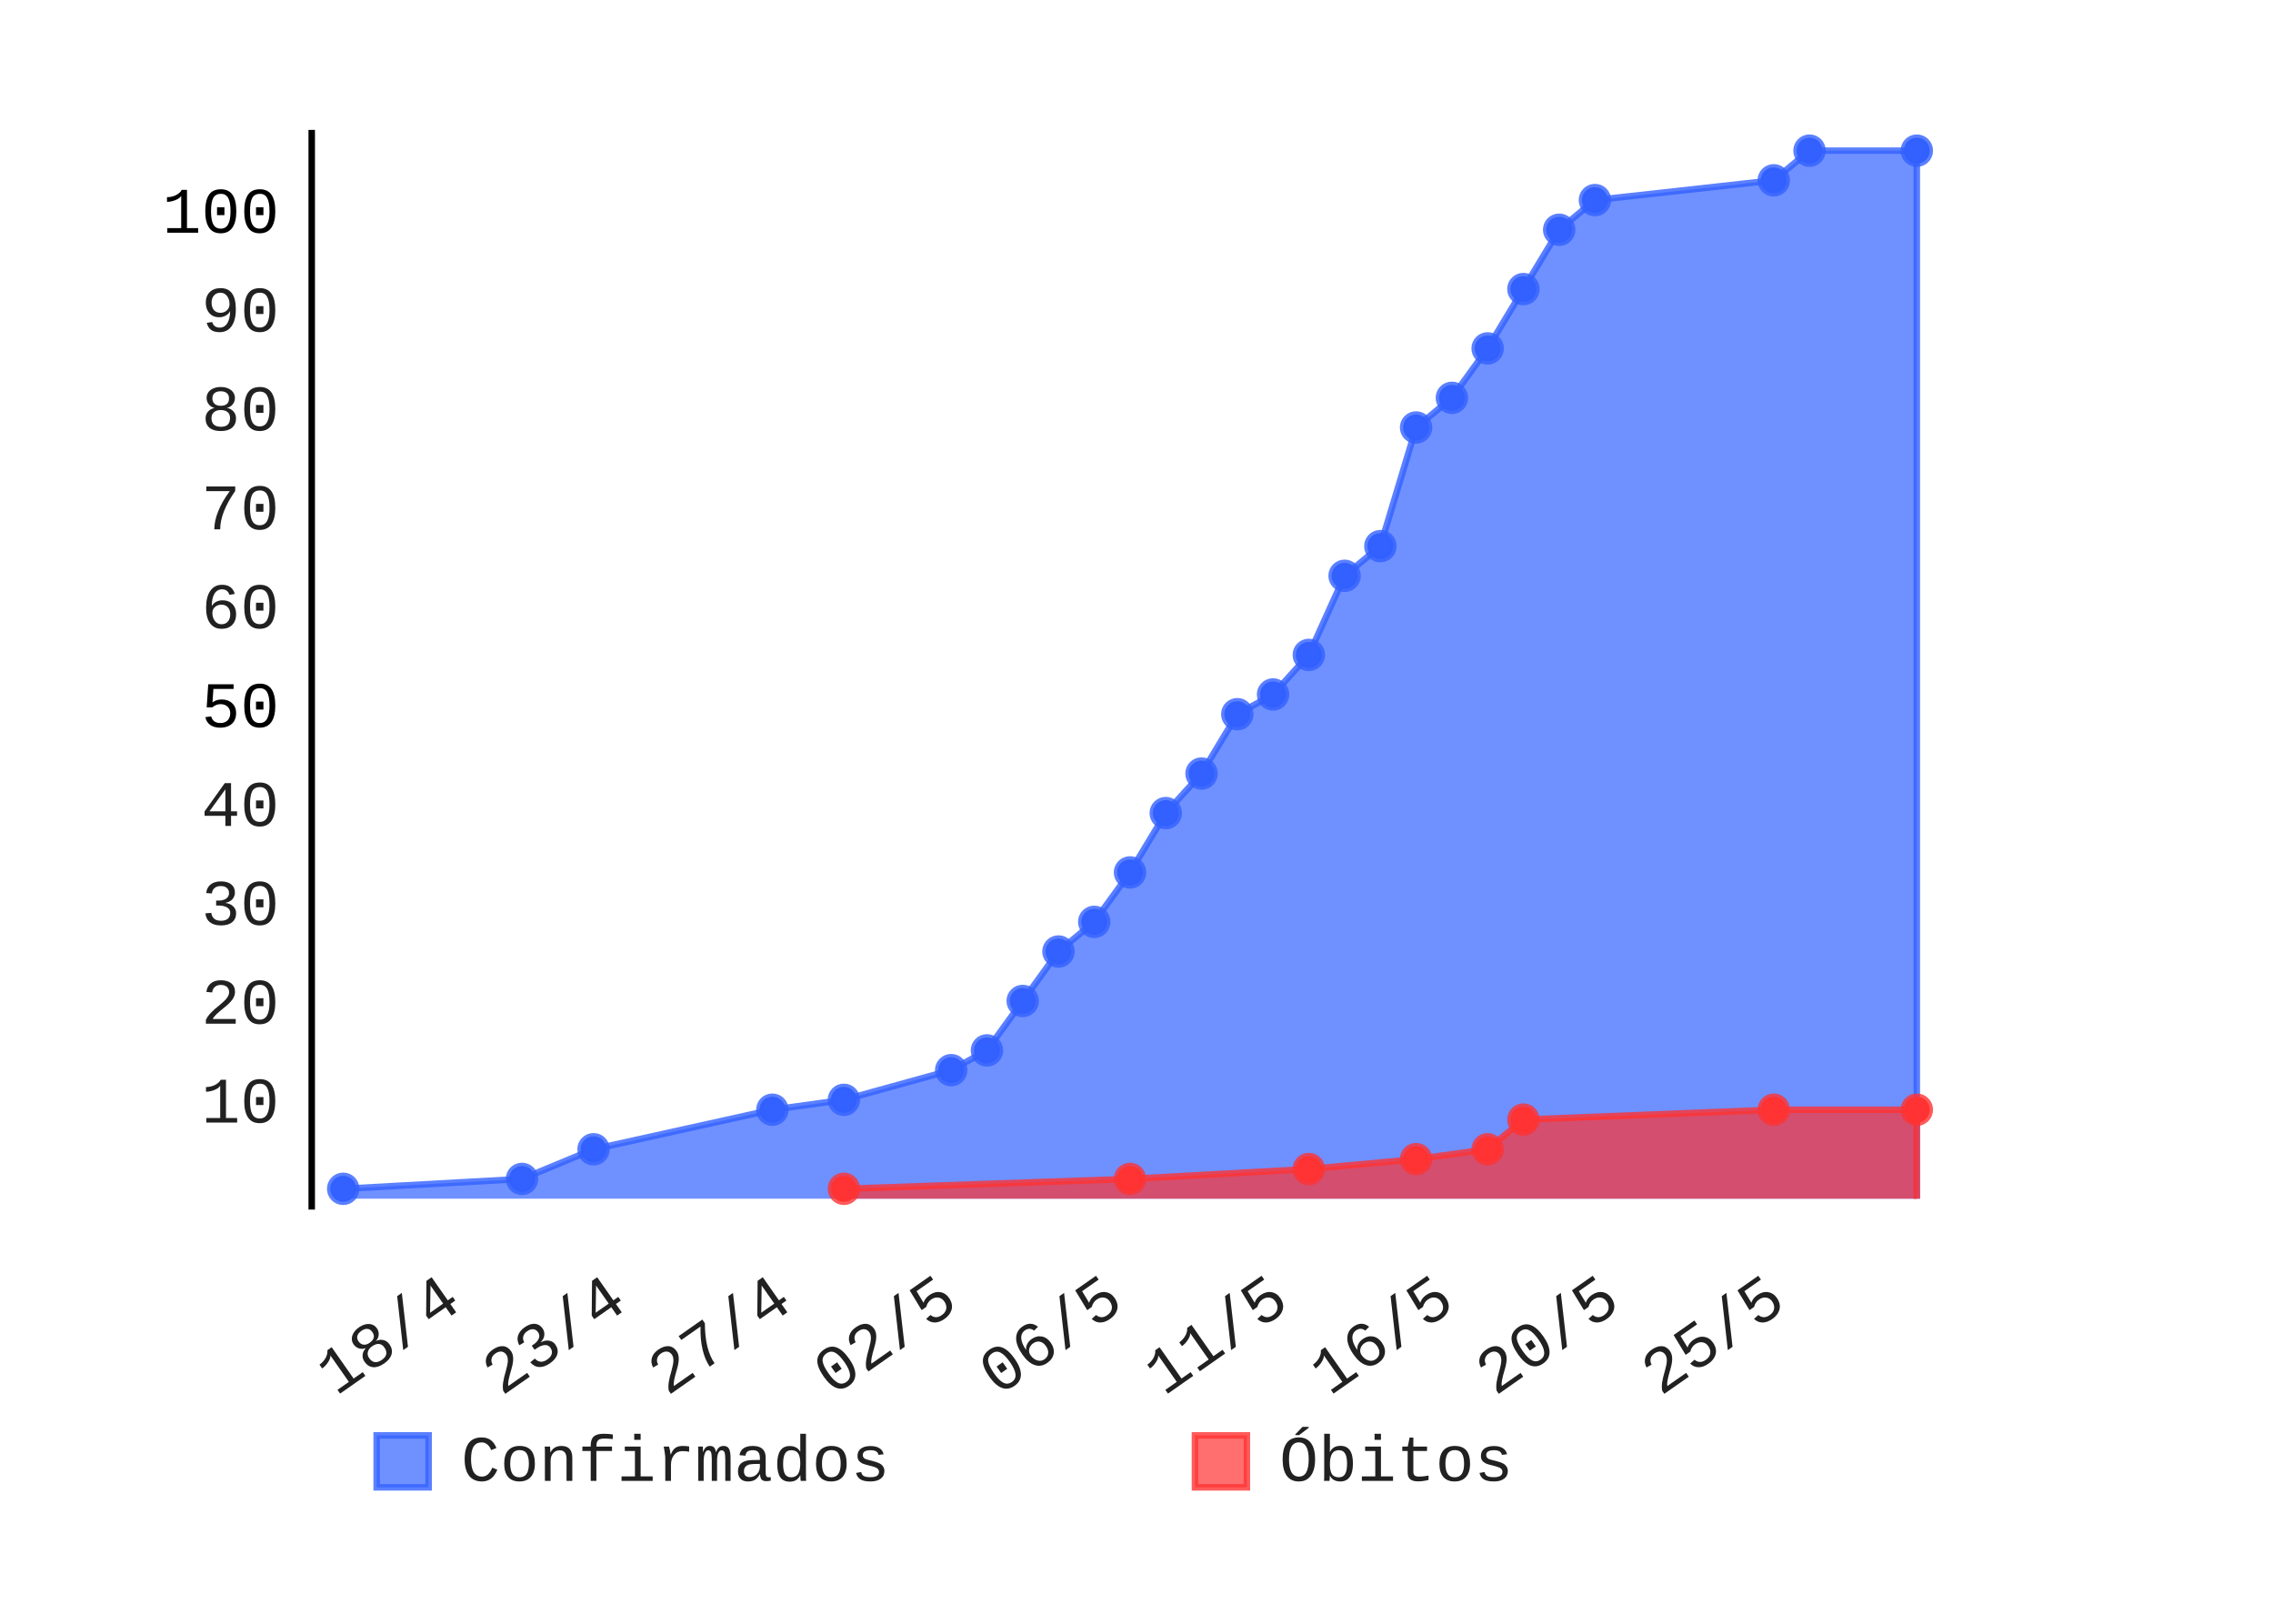
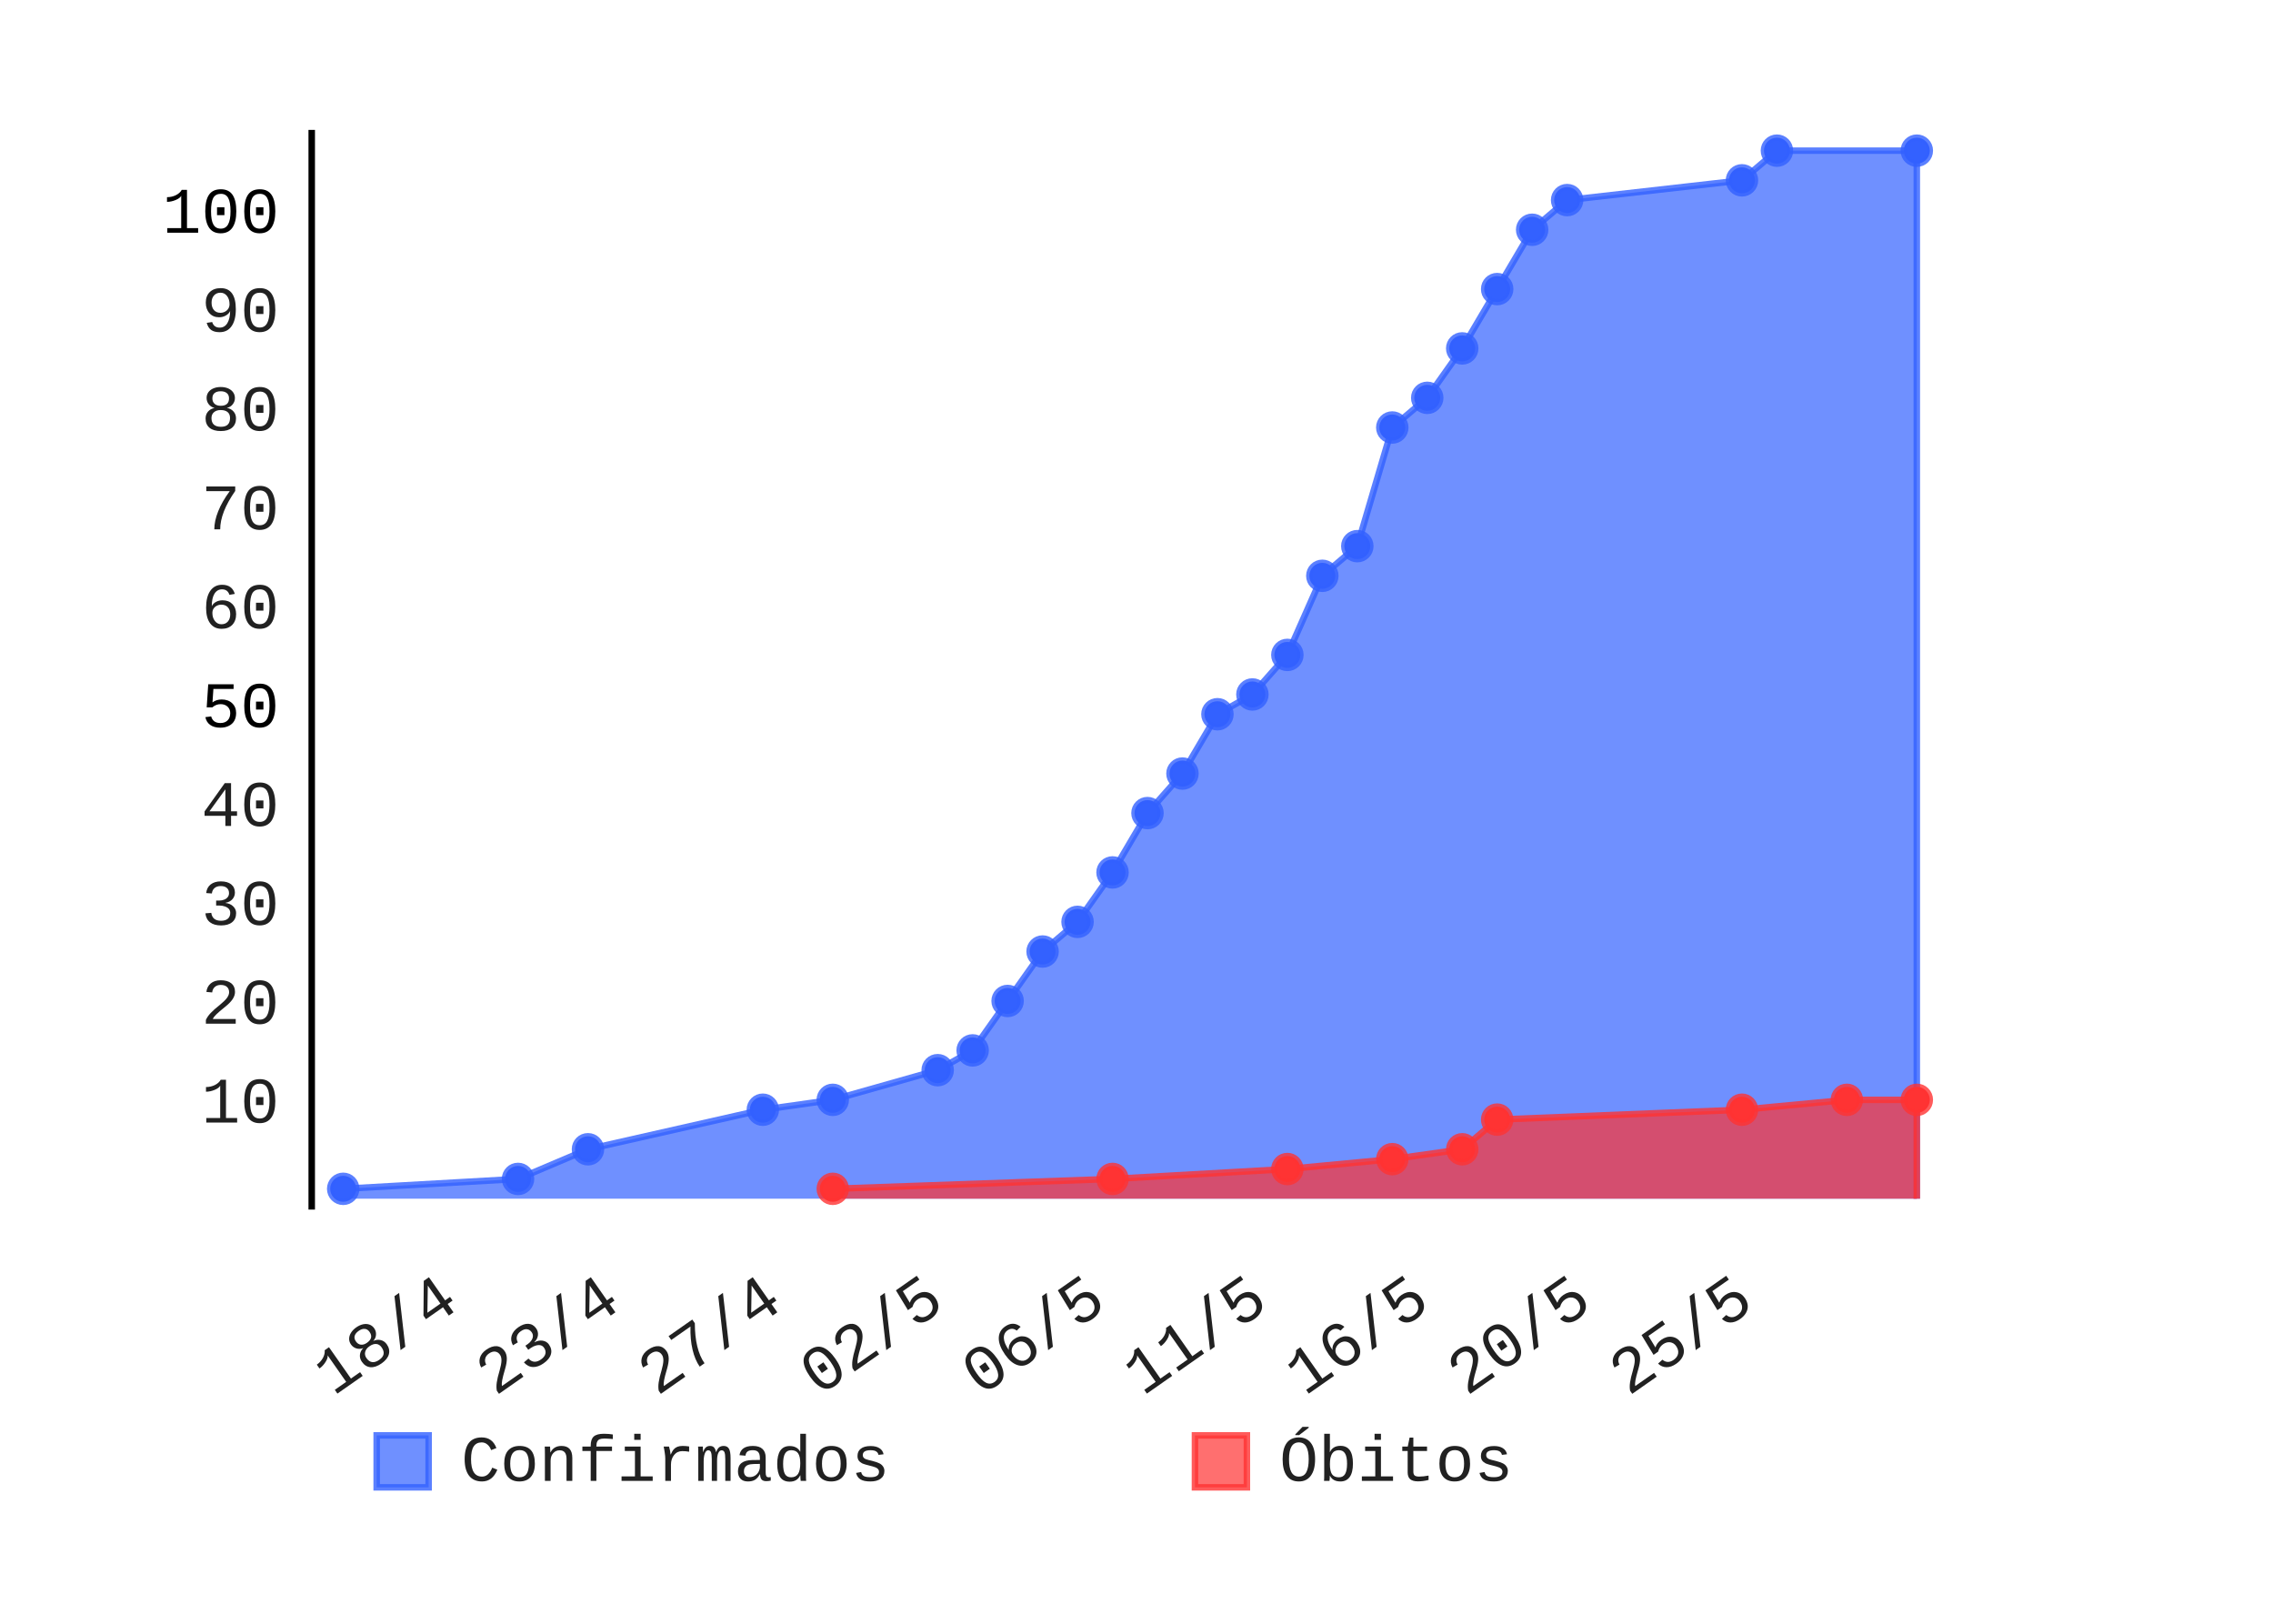
- <svg xmlns="http://www.w3.org/2000/svg" id="chart-39c7b492-40e7-4d4e-9a47-51af15a1f2a2" class="pygal-chart" viewBox="0 0 350 250" width="350" height="250">
+ <svg xmlns="http://www.w3.org/2000/svg" id="chart-874a1de3-f91e-4a88-acec-974a944eb047" class="pygal-chart" viewBox="0 0 350 250" width="350" height="250">
  <defs>
-     <style type="text/css">#chart-39c7b492-40e7-4d4e-9a47-51af15a1f2a2{-webkit-user-select:none;-webkit-font-smoothing:antialiased;font-family:Consolas,"Liberation Mono",Menlo,Courier,monospace}#chart-39c7b492-40e7-4d4e-9a47-51af15a1f2a2 .title{font-family:Consolas,"Liberation Mono",Menlo,Courier,monospace;font-size:8px}#chart-39c7b492-40e7-4d4e-9a47-51af15a1f2a2 .legends .legend text{font-family:Consolas,"Liberation Mono",Menlo,Courier,monospace;font-size:10px}#chart-39c7b492-40e7-4d4e-9a47-51af15a1f2a2 .axis text{font-family:Consolas,"Liberation Mono",Menlo,Courier,monospace;font-size:10px}#chart-39c7b492-40e7-4d4e-9a47-51af15a1f2a2 .axis text.major{font-family:Consolas,"Liberation Mono",Menlo,Courier,monospace;font-size:10px}#chart-39c7b492-40e7-4d4e-9a47-51af15a1f2a2 .text-overlay text.value{font-family:Consolas,"Liberation Mono",Menlo,Courier,monospace;font-size:16px}#chart-39c7b492-40e7-4d4e-9a47-51af15a1f2a2 .text-overlay text.label{font-family:Consolas,"Liberation Mono",Menlo,Courier,monospace;font-size:10px}#chart-39c7b492-40e7-4d4e-9a47-51af15a1f2a2 .tooltip{font-family:Consolas,"Liberation Mono",Menlo,Courier,monospace;font-size:12px}#chart-39c7b492-40e7-4d4e-9a47-51af15a1f2a2 text.no_data{font-family:Consolas,"Liberation Mono",Menlo,Courier,monospace;font-size:64px}
- #chart-39c7b492-40e7-4d4e-9a47-51af15a1f2a2{background-color:transparent}#chart-39c7b492-40e7-4d4e-9a47-51af15a1f2a2 path,#chart-39c7b492-40e7-4d4e-9a47-51af15a1f2a2 line,#chart-39c7b492-40e7-4d4e-9a47-51af15a1f2a2 rect,#chart-39c7b492-40e7-4d4e-9a47-51af15a1f2a2 circle{-webkit-transition:150ms;-moz-transition:150ms;transition:150ms}#chart-39c7b492-40e7-4d4e-9a47-51af15a1f2a2 .graph &gt; .background{fill:transparent}#chart-39c7b492-40e7-4d4e-9a47-51af15a1f2a2 .plot &gt; .background{fill:rgba(255,255,255,1)}#chart-39c7b492-40e7-4d4e-9a47-51af15a1f2a2 .graph{fill:rgba(0,0,0,.87)}#chart-39c7b492-40e7-4d4e-9a47-51af15a1f2a2 text.no_data{fill:rgba(0,0,0,1)}#chart-39c7b492-40e7-4d4e-9a47-51af15a1f2a2 .title{fill:rgba(0,0,0,1)}#chart-39c7b492-40e7-4d4e-9a47-51af15a1f2a2 .legends .legend text{fill:rgba(0,0,0,.87)}#chart-39c7b492-40e7-4d4e-9a47-51af15a1f2a2 .legends .legend:hover text{fill:rgba(0,0,0,1)}#chart-39c7b492-40e7-4d4e-9a47-51af15a1f2a2 .axis .line{stroke:rgba(0,0,0,1)}#chart-39c7b492-40e7-4d4e-9a47-51af15a1f2a2 .axis .guide.line{stroke:rgba(0,0,0,.54)}#chart-39c7b492-40e7-4d4e-9a47-51af15a1f2a2 .axis .major.line{stroke:rgba(0,0,0,.87)}#chart-39c7b492-40e7-4d4e-9a47-51af15a1f2a2 .axis text.major{fill:rgba(0,0,0,1)}#chart-39c7b492-40e7-4d4e-9a47-51af15a1f2a2 .axis.y .guides:hover .guide.line,#chart-39c7b492-40e7-4d4e-9a47-51af15a1f2a2 .line-graph .axis.x .guides:hover .guide.line,#chart-39c7b492-40e7-4d4e-9a47-51af15a1f2a2 .stackedline-graph .axis.x .guides:hover .guide.line,#chart-39c7b492-40e7-4d4e-9a47-51af15a1f2a2 .xy-graph .axis.x .guides:hover .guide.line{stroke:rgba(0,0,0,1)}#chart-39c7b492-40e7-4d4e-9a47-51af15a1f2a2 .axis .guides:hover text{fill:rgba(0,0,0,1)}#chart-39c7b492-40e7-4d4e-9a47-51af15a1f2a2 .reactive{fill-opacity:.7;stroke-opacity:.8}#chart-39c7b492-40e7-4d4e-9a47-51af15a1f2a2 .ci{stroke:rgba(0,0,0,.87)}#chart-39c7b492-40e7-4d4e-9a47-51af15a1f2a2 .reactive.active,#chart-39c7b492-40e7-4d4e-9a47-51af15a1f2a2 .active .reactive{fill-opacity:.8;stroke-opacity:.9;stroke-width:4}#chart-39c7b492-40e7-4d4e-9a47-51af15a1f2a2 .ci .reactive.active{stroke-width:1.5}#chart-39c7b492-40e7-4d4e-9a47-51af15a1f2a2 .series text{fill:rgba(0,0,0,1)}#chart-39c7b492-40e7-4d4e-9a47-51af15a1f2a2 .tooltip rect{fill:rgba(255,255,255,1);stroke:rgba(0,0,0,1);-webkit-transition:opacity 150ms;-moz-transition:opacity 150ms;transition:opacity 150ms}#chart-39c7b492-40e7-4d4e-9a47-51af15a1f2a2 .tooltip .label{fill:rgba(0,0,0,.87)}#chart-39c7b492-40e7-4d4e-9a47-51af15a1f2a2 .tooltip .label{fill:rgba(0,0,0,.87)}#chart-39c7b492-40e7-4d4e-9a47-51af15a1f2a2 .tooltip .legend{font-size:.8em;fill:rgba(0,0,0,.54)}#chart-39c7b492-40e7-4d4e-9a47-51af15a1f2a2 .tooltip .x_label{font-size:.6em;fill:rgba(0,0,0,1)}#chart-39c7b492-40e7-4d4e-9a47-51af15a1f2a2 .tooltip .xlink{font-size:.5em;text-decoration:underline}#chart-39c7b492-40e7-4d4e-9a47-51af15a1f2a2 .tooltip .value{font-size:1.5em}#chart-39c7b492-40e7-4d4e-9a47-51af15a1f2a2 .bound{font-size:.5em}#chart-39c7b492-40e7-4d4e-9a47-51af15a1f2a2 .max-value{font-size:.75em;fill:rgba(0,0,0,.54)}#chart-39c7b492-40e7-4d4e-9a47-51af15a1f2a2 .map-element{fill:rgba(255,255,255,1);stroke:rgba(0,0,0,.54) !important}#chart-39c7b492-40e7-4d4e-9a47-51af15a1f2a2 .map-element .reactive{fill-opacity:inherit;stroke-opacity:inherit}#chart-39c7b492-40e7-4d4e-9a47-51af15a1f2a2 .color-0,#chart-39c7b492-40e7-4d4e-9a47-51af15a1f2a2 .color-0 a:visited{stroke:#3361FF;fill:#3361FF}#chart-39c7b492-40e7-4d4e-9a47-51af15a1f2a2 .color-1,#chart-39c7b492-40e7-4d4e-9a47-51af15a1f2a2 .color-1 a:visited{stroke:#FF3333;fill:#FF3333}#chart-39c7b492-40e7-4d4e-9a47-51af15a1f2a2 .text-overlay .color-0 text{fill:black}#chart-39c7b492-40e7-4d4e-9a47-51af15a1f2a2 .text-overlay .color-1 text{fill:black}
- #chart-39c7b492-40e7-4d4e-9a47-51af15a1f2a2 text.no_data{text-anchor:middle}#chart-39c7b492-40e7-4d4e-9a47-51af15a1f2a2 .guide.line{fill:none}#chart-39c7b492-40e7-4d4e-9a47-51af15a1f2a2 .centered{text-anchor:middle}#chart-39c7b492-40e7-4d4e-9a47-51af15a1f2a2 .title{text-anchor:middle}#chart-39c7b492-40e7-4d4e-9a47-51af15a1f2a2 .legends .legend text{fill-opacity:1}#chart-39c7b492-40e7-4d4e-9a47-51af15a1f2a2 .axis.x text{text-anchor:middle}#chart-39c7b492-40e7-4d4e-9a47-51af15a1f2a2 .axis.x:not(.web) text[transform]{text-anchor:start}#chart-39c7b492-40e7-4d4e-9a47-51af15a1f2a2 .axis.x:not(.web) text[transform].backwards{text-anchor:end}#chart-39c7b492-40e7-4d4e-9a47-51af15a1f2a2 .axis.y text{text-anchor:end}#chart-39c7b492-40e7-4d4e-9a47-51af15a1f2a2 .axis.y text[transform].backwards{text-anchor:start}#chart-39c7b492-40e7-4d4e-9a47-51af15a1f2a2 .axis.y2 text{text-anchor:start}#chart-39c7b492-40e7-4d4e-9a47-51af15a1f2a2 .axis.y2 text[transform].backwards{text-anchor:end}#chart-39c7b492-40e7-4d4e-9a47-51af15a1f2a2 .axis .guide.line{stroke-dasharray:4,4}#chart-39c7b492-40e7-4d4e-9a47-51af15a1f2a2 .axis .major.guide.line{stroke-dasharray:6,6}#chart-39c7b492-40e7-4d4e-9a47-51af15a1f2a2 .horizontal .axis.y .guide.line,#chart-39c7b492-40e7-4d4e-9a47-51af15a1f2a2 .horizontal .axis.y2 .guide.line,#chart-39c7b492-40e7-4d4e-9a47-51af15a1f2a2 .vertical .axis.x .guide.line{opacity:0}#chart-39c7b492-40e7-4d4e-9a47-51af15a1f2a2 .horizontal .axis.always_show .guide.line,#chart-39c7b492-40e7-4d4e-9a47-51af15a1f2a2 .vertical .axis.always_show .guide.line{opacity:1 !important}#chart-39c7b492-40e7-4d4e-9a47-51af15a1f2a2 .axis.y .guides:hover .guide.line,#chart-39c7b492-40e7-4d4e-9a47-51af15a1f2a2 .axis.y2 .guides:hover .guide.line,#chart-39c7b492-40e7-4d4e-9a47-51af15a1f2a2 .axis.x .guides:hover .guide.line{opacity:1}#chart-39c7b492-40e7-4d4e-9a47-51af15a1f2a2 .axis .guides:hover text{opacity:1}#chart-39c7b492-40e7-4d4e-9a47-51af15a1f2a2 .nofill{fill:none}#chart-39c7b492-40e7-4d4e-9a47-51af15a1f2a2 .subtle-fill{fill-opacity:.2}#chart-39c7b492-40e7-4d4e-9a47-51af15a1f2a2 .dot{stroke-width:1px;fill-opacity:1}#chart-39c7b492-40e7-4d4e-9a47-51af15a1f2a2 .dot.active{stroke-width:5px}#chart-39c7b492-40e7-4d4e-9a47-51af15a1f2a2 .dot.negative{fill:transparent}#chart-39c7b492-40e7-4d4e-9a47-51af15a1f2a2 text,#chart-39c7b492-40e7-4d4e-9a47-51af15a1f2a2 tspan{stroke:none !important}#chart-39c7b492-40e7-4d4e-9a47-51af15a1f2a2 .series text.active{opacity:1}#chart-39c7b492-40e7-4d4e-9a47-51af15a1f2a2 .tooltip rect{fill-opacity:.95;stroke-width:.5}#chart-39c7b492-40e7-4d4e-9a47-51af15a1f2a2 .tooltip text{fill-opacity:1}#chart-39c7b492-40e7-4d4e-9a47-51af15a1f2a2 .showable{visibility:hidden}#chart-39c7b492-40e7-4d4e-9a47-51af15a1f2a2 .showable.shown{visibility:visible}#chart-39c7b492-40e7-4d4e-9a47-51af15a1f2a2 .gauge-background{fill:rgba(229,229,229,1);stroke:none}#chart-39c7b492-40e7-4d4e-9a47-51af15a1f2a2 .bg-lines{stroke:transparent;stroke-width:2px}</style>
+     <style type="text/css">#chart-874a1de3-f91e-4a88-acec-974a944eb047{-webkit-user-select:none;-webkit-font-smoothing:antialiased;font-family:Consolas,"Liberation Mono",Menlo,Courier,monospace}#chart-874a1de3-f91e-4a88-acec-974a944eb047 .title{font-family:Consolas,"Liberation Mono",Menlo,Courier,monospace;font-size:8px}#chart-874a1de3-f91e-4a88-acec-974a944eb047 .legends .legend text{font-family:Consolas,"Liberation Mono",Menlo,Courier,monospace;font-size:10px}#chart-874a1de3-f91e-4a88-acec-974a944eb047 .axis text{font-family:Consolas,"Liberation Mono",Menlo,Courier,monospace;font-size:10px}#chart-874a1de3-f91e-4a88-acec-974a944eb047 .axis text.major{font-family:Consolas,"Liberation Mono",Menlo,Courier,monospace;font-size:10px}#chart-874a1de3-f91e-4a88-acec-974a944eb047 .text-overlay text.value{font-family:Consolas,"Liberation Mono",Menlo,Courier,monospace;font-size:16px}#chart-874a1de3-f91e-4a88-acec-974a944eb047 .text-overlay text.label{font-family:Consolas,"Liberation Mono",Menlo,Courier,monospace;font-size:10px}#chart-874a1de3-f91e-4a88-acec-974a944eb047 .tooltip{font-family:Consolas,"Liberation Mono",Menlo,Courier,monospace;font-size:12px}#chart-874a1de3-f91e-4a88-acec-974a944eb047 text.no_data{font-family:Consolas,"Liberation Mono",Menlo,Courier,monospace;font-size:64px}
+ #chart-874a1de3-f91e-4a88-acec-974a944eb047{background-color:transparent}#chart-874a1de3-f91e-4a88-acec-974a944eb047 path,#chart-874a1de3-f91e-4a88-acec-974a944eb047 line,#chart-874a1de3-f91e-4a88-acec-974a944eb047 rect,#chart-874a1de3-f91e-4a88-acec-974a944eb047 circle{-webkit-transition:150ms;-moz-transition:150ms;transition:150ms}#chart-874a1de3-f91e-4a88-acec-974a944eb047 .graph &gt; .background{fill:transparent}#chart-874a1de3-f91e-4a88-acec-974a944eb047 .plot &gt; .background{fill:rgba(255,255,255,1)}#chart-874a1de3-f91e-4a88-acec-974a944eb047 .graph{fill:rgba(0,0,0,.87)}#chart-874a1de3-f91e-4a88-acec-974a944eb047 text.no_data{fill:rgba(0,0,0,1)}#chart-874a1de3-f91e-4a88-acec-974a944eb047 .title{fill:rgba(0,0,0,1)}#chart-874a1de3-f91e-4a88-acec-974a944eb047 .legends .legend text{fill:rgba(0,0,0,.87)}#chart-874a1de3-f91e-4a88-acec-974a944eb047 .legends .legend:hover text{fill:rgba(0,0,0,1)}#chart-874a1de3-f91e-4a88-acec-974a944eb047 .axis .line{stroke:rgba(0,0,0,1)}#chart-874a1de3-f91e-4a88-acec-974a944eb047 .axis .guide.line{stroke:rgba(0,0,0,.54)}#chart-874a1de3-f91e-4a88-acec-974a944eb047 .axis .major.line{stroke:rgba(0,0,0,.87)}#chart-874a1de3-f91e-4a88-acec-974a944eb047 .axis text.major{fill:rgba(0,0,0,1)}#chart-874a1de3-f91e-4a88-acec-974a944eb047 .axis.y .guides:hover .guide.line,#chart-874a1de3-f91e-4a88-acec-974a944eb047 .line-graph .axis.x .guides:hover .guide.line,#chart-874a1de3-f91e-4a88-acec-974a944eb047 .stackedline-graph .axis.x .guides:hover .guide.line,#chart-874a1de3-f91e-4a88-acec-974a944eb047 .xy-graph .axis.x .guides:hover .guide.line{stroke:rgba(0,0,0,1)}#chart-874a1de3-f91e-4a88-acec-974a944eb047 .axis .guides:hover text{fill:rgba(0,0,0,1)}#chart-874a1de3-f91e-4a88-acec-974a944eb047 .reactive{fill-opacity:.7;stroke-opacity:.8}#chart-874a1de3-f91e-4a88-acec-974a944eb047 .ci{stroke:rgba(0,0,0,.87)}#chart-874a1de3-f91e-4a88-acec-974a944eb047 .reactive.active,#chart-874a1de3-f91e-4a88-acec-974a944eb047 .active .reactive{fill-opacity:.8;stroke-opacity:.9;stroke-width:4}#chart-874a1de3-f91e-4a88-acec-974a944eb047 .ci .reactive.active{stroke-width:1.5}#chart-874a1de3-f91e-4a88-acec-974a944eb047 .series text{fill:rgba(0,0,0,1)}#chart-874a1de3-f91e-4a88-acec-974a944eb047 .tooltip rect{fill:rgba(255,255,255,1);stroke:rgba(0,0,0,1);-webkit-transition:opacity 150ms;-moz-transition:opacity 150ms;transition:opacity 150ms}#chart-874a1de3-f91e-4a88-acec-974a944eb047 .tooltip .label{fill:rgba(0,0,0,.87)}#chart-874a1de3-f91e-4a88-acec-974a944eb047 .tooltip .label{fill:rgba(0,0,0,.87)}#chart-874a1de3-f91e-4a88-acec-974a944eb047 .tooltip .legend{font-size:.8em;fill:rgba(0,0,0,.54)}#chart-874a1de3-f91e-4a88-acec-974a944eb047 .tooltip .x_label{font-size:.6em;fill:rgba(0,0,0,1)}#chart-874a1de3-f91e-4a88-acec-974a944eb047 .tooltip .xlink{font-size:.5em;text-decoration:underline}#chart-874a1de3-f91e-4a88-acec-974a944eb047 .tooltip .value{font-size:1.5em}#chart-874a1de3-f91e-4a88-acec-974a944eb047 .bound{font-size:.5em}#chart-874a1de3-f91e-4a88-acec-974a944eb047 .max-value{font-size:.75em;fill:rgba(0,0,0,.54)}#chart-874a1de3-f91e-4a88-acec-974a944eb047 .map-element{fill:rgba(255,255,255,1);stroke:rgba(0,0,0,.54) !important}#chart-874a1de3-f91e-4a88-acec-974a944eb047 .map-element .reactive{fill-opacity:inherit;stroke-opacity:inherit}#chart-874a1de3-f91e-4a88-acec-974a944eb047 .color-0,#chart-874a1de3-f91e-4a88-acec-974a944eb047 .color-0 a:visited{stroke:#3361FF;fill:#3361FF}#chart-874a1de3-f91e-4a88-acec-974a944eb047 .color-1,#chart-874a1de3-f91e-4a88-acec-974a944eb047 .color-1 a:visited{stroke:#FF3333;fill:#FF3333}#chart-874a1de3-f91e-4a88-acec-974a944eb047 .text-overlay .color-0 text{fill:black}#chart-874a1de3-f91e-4a88-acec-974a944eb047 .text-overlay .color-1 text{fill:black}
+ #chart-874a1de3-f91e-4a88-acec-974a944eb047 text.no_data{text-anchor:middle}#chart-874a1de3-f91e-4a88-acec-974a944eb047 .guide.line{fill:none}#chart-874a1de3-f91e-4a88-acec-974a944eb047 .centered{text-anchor:middle}#chart-874a1de3-f91e-4a88-acec-974a944eb047 .title{text-anchor:middle}#chart-874a1de3-f91e-4a88-acec-974a944eb047 .legends .legend text{fill-opacity:1}#chart-874a1de3-f91e-4a88-acec-974a944eb047 .axis.x text{text-anchor:middle}#chart-874a1de3-f91e-4a88-acec-974a944eb047 .axis.x:not(.web) text[transform]{text-anchor:start}#chart-874a1de3-f91e-4a88-acec-974a944eb047 .axis.x:not(.web) text[transform].backwards{text-anchor:end}#chart-874a1de3-f91e-4a88-acec-974a944eb047 .axis.y text{text-anchor:end}#chart-874a1de3-f91e-4a88-acec-974a944eb047 .axis.y text[transform].backwards{text-anchor:start}#chart-874a1de3-f91e-4a88-acec-974a944eb047 .axis.y2 text{text-anchor:start}#chart-874a1de3-f91e-4a88-acec-974a944eb047 .axis.y2 text[transform].backwards{text-anchor:end}#chart-874a1de3-f91e-4a88-acec-974a944eb047 .axis .guide.line{stroke-dasharray:4,4}#chart-874a1de3-f91e-4a88-acec-974a944eb047 .axis .major.guide.line{stroke-dasharray:6,6}#chart-874a1de3-f91e-4a88-acec-974a944eb047 .horizontal .axis.y .guide.line,#chart-874a1de3-f91e-4a88-acec-974a944eb047 .horizontal .axis.y2 .guide.line,#chart-874a1de3-f91e-4a88-acec-974a944eb047 .vertical .axis.x .guide.line{opacity:0}#chart-874a1de3-f91e-4a88-acec-974a944eb047 .horizontal .axis.always_show .guide.line,#chart-874a1de3-f91e-4a88-acec-974a944eb047 .vertical .axis.always_show .guide.line{opacity:1 !important}#chart-874a1de3-f91e-4a88-acec-974a944eb047 .axis.y .guides:hover .guide.line,#chart-874a1de3-f91e-4a88-acec-974a944eb047 .axis.y2 .guides:hover .guide.line,#chart-874a1de3-f91e-4a88-acec-974a944eb047 .axis.x .guides:hover .guide.line{opacity:1}#chart-874a1de3-f91e-4a88-acec-974a944eb047 .axis .guides:hover text{opacity:1}#chart-874a1de3-f91e-4a88-acec-974a944eb047 .nofill{fill:none}#chart-874a1de3-f91e-4a88-acec-974a944eb047 .subtle-fill{fill-opacity:.2}#chart-874a1de3-f91e-4a88-acec-974a944eb047 .dot{stroke-width:1px;fill-opacity:1}#chart-874a1de3-f91e-4a88-acec-974a944eb047 .dot.active{stroke-width:5px}#chart-874a1de3-f91e-4a88-acec-974a944eb047 .dot.negative{fill:transparent}#chart-874a1de3-f91e-4a88-acec-974a944eb047 text,#chart-874a1de3-f91e-4a88-acec-974a944eb047 tspan{stroke:none !important}#chart-874a1de3-f91e-4a88-acec-974a944eb047 .series text.active{opacity:1}#chart-874a1de3-f91e-4a88-acec-974a944eb047 .tooltip rect{fill-opacity:.95;stroke-width:.5}#chart-874a1de3-f91e-4a88-acec-974a944eb047 .tooltip text{fill-opacity:1}#chart-874a1de3-f91e-4a88-acec-974a944eb047 .showable{visibility:hidden}#chart-874a1de3-f91e-4a88-acec-974a944eb047 .showable.shown{visibility:visible}#chart-874a1de3-f91e-4a88-acec-974a944eb047 .gauge-background{fill:rgba(229,229,229,1);stroke:none}#chart-874a1de3-f91e-4a88-acec-974a944eb047 .bg-lines{stroke:transparent;stroke-width:2px}</style>
  </defs>
  <g class="graph datetimeline-graph vertical">
    <rect x="0" y="0" width="350" height="250" class="background" />
    <g transform="translate(48, 20)" class="plot">
      <rect x="0" y="0" width="252.0" height="166.234" class="background" />
      <g class="axis y">
        <g class="guides">
          <text x="-5" y="152.837" class="">10</text>
        </g>
        <g class="guides">
          <text x="-5" y="137.614" class="">20</text>
        </g>
        <g class="guides">
          <text x="-5" y="122.391" class="">30</text>
        </g>
        <g class="guides">
          <text x="-5" y="107.168" class="">40</text>
        </g>
        <g class="guides">
          <text x="-5" y="91.945" class="major">50</text>
        </g>
        <g class="guides">
          <text x="-5" y="76.722" class="">60</text>
        </g>
        <g class="guides">
          <text x="-5" y="61.499" class="">70</text>
        </g>
        <g class="guides">
          <text x="-5" y="46.276" class="">80</text>
        </g>
        <g class="guides">
          <text x="-5" y="31.053" class="">90</text>
        </g>
        <g class="guides">
          <text x="-5" y="15.831" class="major">100</text>
        </g>
      </g>
      <g class="axis x">
        <path d="M0 0 v166.234" class="line" />
        <g class="guides">
-           <path d="M23.407 0 v166.234" class="guide line" />
-           <text x="23.407" y="181.234" class="backwards" transform="rotate(325 23.40676 181.2342)">18/4</text>
-         </g>
-         <g class="guides">
-           <path d="M48.902 0 v166.234" class="guide line" />
-           <text x="48.902" y="181.234" class="backwards" transform="rotate(325 48.9021 181.2342)">23/4</text>
-         </g>
-         <g class="guides">
-           <path d="M74.397 0 v166.234" class="guide line" />
-           <text x="74.397" y="181.234" class="backwards" transform="rotate(325 74.39744 181.2342)">27/4</text>
-         </g>
-         <g class="guides">
-           <path d="M99.893 0 v166.234" class="guide line" />
-           <text x="99.893" y="181.234" class="backwards" transform="rotate(325 99.89277 181.2342)">02/5</text>
-         </g>
-         <g class="guides">
-           <path d="M125.388 0 v166.234" class="guide line" />
-           <text x="125.388" y="181.234" class="backwards" transform="rotate(325 125.3881 181.2342)">06/5</text>
-         </g>
-         <g class="guides">
-           <path d="M150.883 0 v166.234" class="guide line" />
-           <text x="150.883" y="181.234" class="backwards" transform="rotate(325 150.8835 181.2342)">11/5</text>
-         </g>
-         <g class="guides">
-           <path d="M176.379 0 v166.234" class="guide line" />
-           <text x="176.379" y="181.234" class="backwards" transform="rotate(325 176.3788 181.2342)">16/5</text>
-         </g>
-         <g class="guides">
-           <path d="M201.874 0 v166.234" class="guide line" />
-           <text x="201.874" y="181.234" class="backwards" transform="rotate(325 201.8741 181.2342)">20/5</text>
-         </g>
-         <g class="guides">
-           <path d="M227.369 0 v166.234" class="guide line" />
-           <text x="227.369" y="181.234" class="backwards" transform="rotate(325 227.3695 181.2342)">25/5</text>
+           <path d="M22.994 0 v166.234" class="guide line" />
+           <text x="22.994" y="181.234" class="backwards" transform="rotate(325 22.9943 181.2342)">18/4</text>
+         </g>
+         <g class="guides">
+           <path d="M47.923 0 v166.234" class="guide line" />
+           <text x="47.923" y="181.234" class="backwards" transform="rotate(325 47.92308 181.2342)">23/4</text>
+         </g>
+         <g class="guides">
+           <path d="M72.852 0 v166.234" class="guide line" />
+           <text x="72.852" y="181.234" class="backwards" transform="rotate(325 72.85185 181.2342)">27/4</text>
+         </g>
+         <g class="guides">
+           <path d="M97.781 0 v166.234" class="guide line" />
+           <text x="97.781" y="181.234" class="backwards" transform="rotate(325 97.78063 181.2342)">02/5</text>
+         </g>
+         <g class="guides">
+           <path d="M122.709 0 v166.234" class="guide line" />
+           <text x="122.709" y="181.234" class="backwards" transform="rotate(325 122.7094 181.2342)">06/5</text>
+         </g>
+         <g class="guides">
+           <path d="M147.638 0 v166.234" class="guide line" />
+           <text x="147.638" y="181.234" class="backwards" transform="rotate(325 147.6382 181.2342)">11/5</text>
+         </g>
+         <g class="guides">
+           <path d="M172.567 0 v166.234" class="guide line" />
+           <text x="172.567" y="181.234" class="backwards" transform="rotate(325 172.567 181.2342)">16/5</text>
+         </g>
+         <g class="guides">
+           <path d="M197.496 0 v166.234" class="guide line" />
+           <text x="197.496" y="181.234" class="backwards" transform="rotate(325 197.4957 181.2342)">20/5</text>
+         </g>
+         <g class="guides">
+           <path d="M222.425 0 v166.234" class="guide line" />
+           <text x="222.425" y="181.234" class="backwards" transform="rotate(325 222.4245 181.2342)">25/5</text>
        </g>
      </g>
      <g class="series serie-0 color-0">
-         <path d="M4.846 164.56 L4.846 163.037 32.381 161.515 43.395 156.948 70.93 150.859 81.944 149.337 98.465 144.77 103.972 141.725 109.479 134.114 114.986 126.502 120.493 121.936 126 114.324 131.507 105.19 137.014 99.101 142.521 89.967 148.028 86.923 153.535 80.834 159.042 68.655 164.549 64.088 170.056 45.821 175.563 41.254 181.07 33.643 186.577 24.509 192.084 15.375 197.591 10.808 225.126 7.764 230.633 3.197 247.154 3.197 247.154 164.56" class="line reactive" />
+         <path d="M4.846 164.56 L4.846 163.037 31.769 161.515 42.538 156.948 69.462 150.859 80.231 149.337 96.385 144.77 101.769 141.725 107.154 134.114 112.538 126.502 117.923 121.936 123.308 114.324 128.692 105.19 134.077 99.101 139.462 89.967 144.846 86.923 150.231 80.834 155.615 68.655 161 64.088 166.385 45.821 171.769 41.254 177.154 33.643 182.538 24.509 187.923 15.375 193.308 10.808 220.231 7.764 225.615 3.197 247.154 3.197 247.154 164.56" class="line reactive" />
      </g>
      <g class="series serie-1 color-1">
-         <path d="M81.944 164.56 L81.944 163.037 126 161.515 153.535 159.993 170.056 158.47 181.07 156.948 186.577 152.381 225.126 150.859 247.154 150.859 247.154 164.56" class="line reactive" />
+         <path d="M80.231 164.56 L80.231 163.037 123.308 161.515 150.231 159.993 166.385 158.47 177.154 156.948 182.538 152.381 220.231 150.859 236.385 149.337 247.154 149.337 247.154 164.56" class="line reactive" />
      </g>
    </g>
    <g class="titles" />
    <g transform="translate(48, 20)" class="plot overlay">
      <g class="series serie-0 color-0">
        <g class="dots">
          <circle cx="4.846" cy="163.037" r="2" class="dot reactive tooltip-trigger" />
        </g>
        <g class="dots">
-           <circle cx="32.381" cy="161.515" r="2" class="dot reactive tooltip-trigger" />
-         </g>
-         <g class="dots">
-           <circle cx="43.395" cy="156.948" r="2" class="dot reactive tooltip-trigger" />
-         </g>
-         <g class="dots">
-           <circle cx="70.93" cy="150.859" r="2" class="dot reactive tooltip-trigger" />
-         </g>
-         <g class="dots">
-           <circle cx="81.944" cy="149.337" r="2" class="dot reactive tooltip-trigger" />
-         </g>
-         <g class="dots">
-           <circle cx="98.465" cy="144.77" r="2" class="dot reactive tooltip-trigger" />
-         </g>
-         <g class="dots">
-           <circle cx="103.972" cy="141.725" r="2" class="dot reactive tooltip-trigger" />
-         </g>
-         <g class="dots">
-           <circle cx="109.479" cy="134.114" r="2" class="dot reactive tooltip-trigger" />
-         </g>
-         <g class="dots">
-           <circle cx="114.986" cy="126.502" r="2" class="dot reactive tooltip-trigger" />
-         </g>
-         <g class="dots">
-           <circle cx="120.493" cy="121.936" r="2" class="dot reactive tooltip-trigger" />
-         </g>
-         <g class="dots">
-           <circle cx="126.0" cy="114.324" r="2" class="dot reactive tooltip-trigger" />
-         </g>
-         <g class="dots">
-           <circle cx="131.507" cy="105.19" r="2" class="dot reactive tooltip-trigger" />
-         </g>
-         <g class="dots">
-           <circle cx="137.014" cy="99.101" r="2" class="dot reactive tooltip-trigger" />
-         </g>
-         <g class="dots">
-           <circle cx="142.521" cy="89.967" r="2" class="dot reactive tooltip-trigger" />
-         </g>
-         <g class="dots">
-           <circle cx="148.028" cy="86.923" r="2" class="dot reactive tooltip-trigger" />
-         </g>
-         <g class="dots">
-           <circle cx="153.535" cy="80.834" r="2" class="dot reactive tooltip-trigger" />
-         </g>
-         <g class="dots">
-           <circle cx="159.042" cy="68.655" r="2" class="dot reactive tooltip-trigger" />
-         </g>
-         <g class="dots">
-           <circle cx="164.549" cy="64.088" r="2" class="dot reactive tooltip-trigger" />
-         </g>
-         <g class="dots">
-           <circle cx="170.056" cy="45.821" r="2" class="dot reactive tooltip-trigger" />
-         </g>
-         <g class="dots">
-           <circle cx="175.563" cy="41.254" r="2" class="dot reactive tooltip-trigger" />
-         </g>
-         <g class="dots">
-           <circle cx="181.07" cy="33.643" r="2" class="dot reactive tooltip-trigger" />
-         </g>
-         <g class="dots">
-           <circle cx="186.577" cy="24.509" r="2" class="dot reactive tooltip-trigger" />
-         </g>
-         <g class="dots">
-           <circle cx="192.084" cy="15.375" r="2" class="dot reactive tooltip-trigger" />
-         </g>
-         <g class="dots">
-           <circle cx="197.591" cy="10.808" r="2" class="dot reactive tooltip-trigger" />
-         </g>
-         <g class="dots">
-           <circle cx="225.126" cy="7.764" r="2" class="dot reactive tooltip-trigger" />
-         </g>
-         <g class="dots">
-           <circle cx="230.633" cy="3.197" r="2" class="dot reactive tooltip-trigger" />
+           <circle cx="31.769" cy="161.515" r="2" class="dot reactive tooltip-trigger" />
+         </g>
+         <g class="dots">
+           <circle cx="42.538" cy="156.948" r="2" class="dot reactive tooltip-trigger" />
+         </g>
+         <g class="dots">
+           <circle cx="69.462" cy="150.859" r="2" class="dot reactive tooltip-trigger" />
+         </g>
+         <g class="dots">
+           <circle cx="80.231" cy="149.337" r="2" class="dot reactive tooltip-trigger" />
+         </g>
+         <g class="dots">
+           <circle cx="96.385" cy="144.77" r="2" class="dot reactive tooltip-trigger" />
+         </g>
+         <g class="dots">
+           <circle cx="101.769" cy="141.725" r="2" class="dot reactive tooltip-trigger" />
+         </g>
+         <g class="dots">
+           <circle cx="107.154" cy="134.114" r="2" class="dot reactive tooltip-trigger" />
+         </g>
+         <g class="dots">
+           <circle cx="112.538" cy="126.502" r="2" class="dot reactive tooltip-trigger" />
+         </g>
+         <g class="dots">
+           <circle cx="117.923" cy="121.936" r="2" class="dot reactive tooltip-trigger" />
+         </g>
+         <g class="dots">
+           <circle cx="123.308" cy="114.324" r="2" class="dot reactive tooltip-trigger" />
+         </g>
+         <g class="dots">
+           <circle cx="128.692" cy="105.19" r="2" class="dot reactive tooltip-trigger" />
+         </g>
+         <g class="dots">
+           <circle cx="134.077" cy="99.101" r="2" class="dot reactive tooltip-trigger" />
+         </g>
+         <g class="dots">
+           <circle cx="139.462" cy="89.967" r="2" class="dot reactive tooltip-trigger" />
+         </g>
+         <g class="dots">
+           <circle cx="144.846" cy="86.923" r="2" class="dot reactive tooltip-trigger" />
+         </g>
+         <g class="dots">
+           <circle cx="150.231" cy="80.834" r="2" class="dot reactive tooltip-trigger" />
+         </g>
+         <g class="dots">
+           <circle cx="155.615" cy="68.655" r="2" class="dot reactive tooltip-trigger" />
+         </g>
+         <g class="dots">
+           <circle cx="161.0" cy="64.088" r="2" class="dot reactive tooltip-trigger" />
+         </g>
+         <g class="dots">
+           <circle cx="166.385" cy="45.821" r="2" class="dot reactive tooltip-trigger" />
+         </g>
+         <g class="dots">
+           <circle cx="171.769" cy="41.254" r="2" class="dot reactive tooltip-trigger" />
+         </g>
+         <g class="dots">
+           <circle cx="177.154" cy="33.643" r="2" class="dot reactive tooltip-trigger" />
+         </g>
+         <g class="dots">
+           <circle cx="182.538" cy="24.509" r="2" class="dot reactive tooltip-trigger" />
+         </g>
+         <g class="dots">
+           <circle cx="187.923" cy="15.375" r="2" class="dot reactive tooltip-trigger" />
+         </g>
+         <g class="dots">
+           <circle cx="193.308" cy="10.808" r="2" class="dot reactive tooltip-trigger" />
+         </g>
+         <g class="dots">
+           <circle cx="220.231" cy="7.764" r="2" class="dot reactive tooltip-trigger" />
+         </g>
+         <g class="dots">
+           <circle cx="225.615" cy="3.197" r="2" class="dot reactive tooltip-trigger" />
        </g>
        <g class="dots">
          <circle cx="247.154" cy="3.197" r="2" class="dot reactive tooltip-trigger" />
        </g>
      </g>
      <g class="series serie-1 color-1">
        <g class="dots">
-           <circle cx="81.944" cy="163.037" r="2" class="dot reactive tooltip-trigger" />
-         </g>
-         <g class="dots">
-           <circle cx="126.0" cy="161.515" r="2" class="dot reactive tooltip-trigger" />
-         </g>
-         <g class="dots">
-           <circle cx="153.535" cy="159.993" r="2" class="dot reactive tooltip-trigger" />
-         </g>
-         <g class="dots">
-           <circle cx="170.056" cy="158.47" r="2" class="dot reactive tooltip-trigger" />
-         </g>
-         <g class="dots">
-           <circle cx="181.07" cy="156.948" r="2" class="dot reactive tooltip-trigger" />
-         </g>
-         <g class="dots">
-           <circle cx="186.577" cy="152.381" r="2" class="dot reactive tooltip-trigger" />
-         </g>
-         <g class="dots">
-           <circle cx="225.126" cy="150.859" r="2" class="dot reactive tooltip-trigger" />
-         </g>
-         <g class="dots">
-           <circle cx="247.154" cy="150.859" r="2" class="dot reactive tooltip-trigger" />
+           <circle cx="80.231" cy="163.037" r="2" class="dot reactive tooltip-trigger" />
+         </g>
+         <g class="dots">
+           <circle cx="123.308" cy="161.515" r="2" class="dot reactive tooltip-trigger" />
+         </g>
+         <g class="dots">
+           <circle cx="150.231" cy="159.993" r="2" class="dot reactive tooltip-trigger" />
+         </g>
+         <g class="dots">
+           <circle cx="166.385" cy="158.47" r="2" class="dot reactive tooltip-trigger" />
+         </g>
+         <g class="dots">
+           <circle cx="177.154" cy="156.948" r="2" class="dot reactive tooltip-trigger" />
+         </g>
+         <g class="dots">
+           <circle cx="182.538" cy="152.381" r="2" class="dot reactive tooltip-trigger" />
+         </g>
+         <g class="dots">
+           <circle cx="220.231" cy="150.859" r="2" class="dot reactive tooltip-trigger" />
+         </g>
+         <g class="dots">
+           <circle cx="236.385" cy="149.337" r="2" class="dot reactive tooltip-trigger" />
+         </g>
+         <g class="dots">
+           <circle cx="247.154" cy="149.337" r="2" class="dot reactive tooltip-trigger" />
        </g>
      </g>
    </g>
    <g transform="translate(48, 20)" class="plot text-overlay">
      <g class="series serie-0 color-0" />
      <g class="series serie-1 color-1" />
    </g>
    <g transform="translate(48, 20)" class="plot tooltip-overlay">
      <g transform="translate(0 0)" style="opacity: 0" class="tooltip">
        <rect rx="10" ry="10" width="0" height="0" class="tooltip-box" />
        <g class="text" />
      </g>
    </g>
    <g transform="translate(58, 220)" class="legends">
      <g id="activate-serie-0" class="legend reactive activate-serie">
        <rect x="0.0" y="1.0" width="8" height="8" class="color-0 reactive" />
        <text x="13.0" y="8.0">Confirmados</text>
      </g>
      <g id="activate-serie-1" class="legend reactive activate-serie">
        <rect x="126.0" y="1.0" width="8" height="8" class="color-1 reactive" />
        <text x="139.0" y="8.0">Óbitos</text>
      </g>
    </g>
  </g>
</svg>
